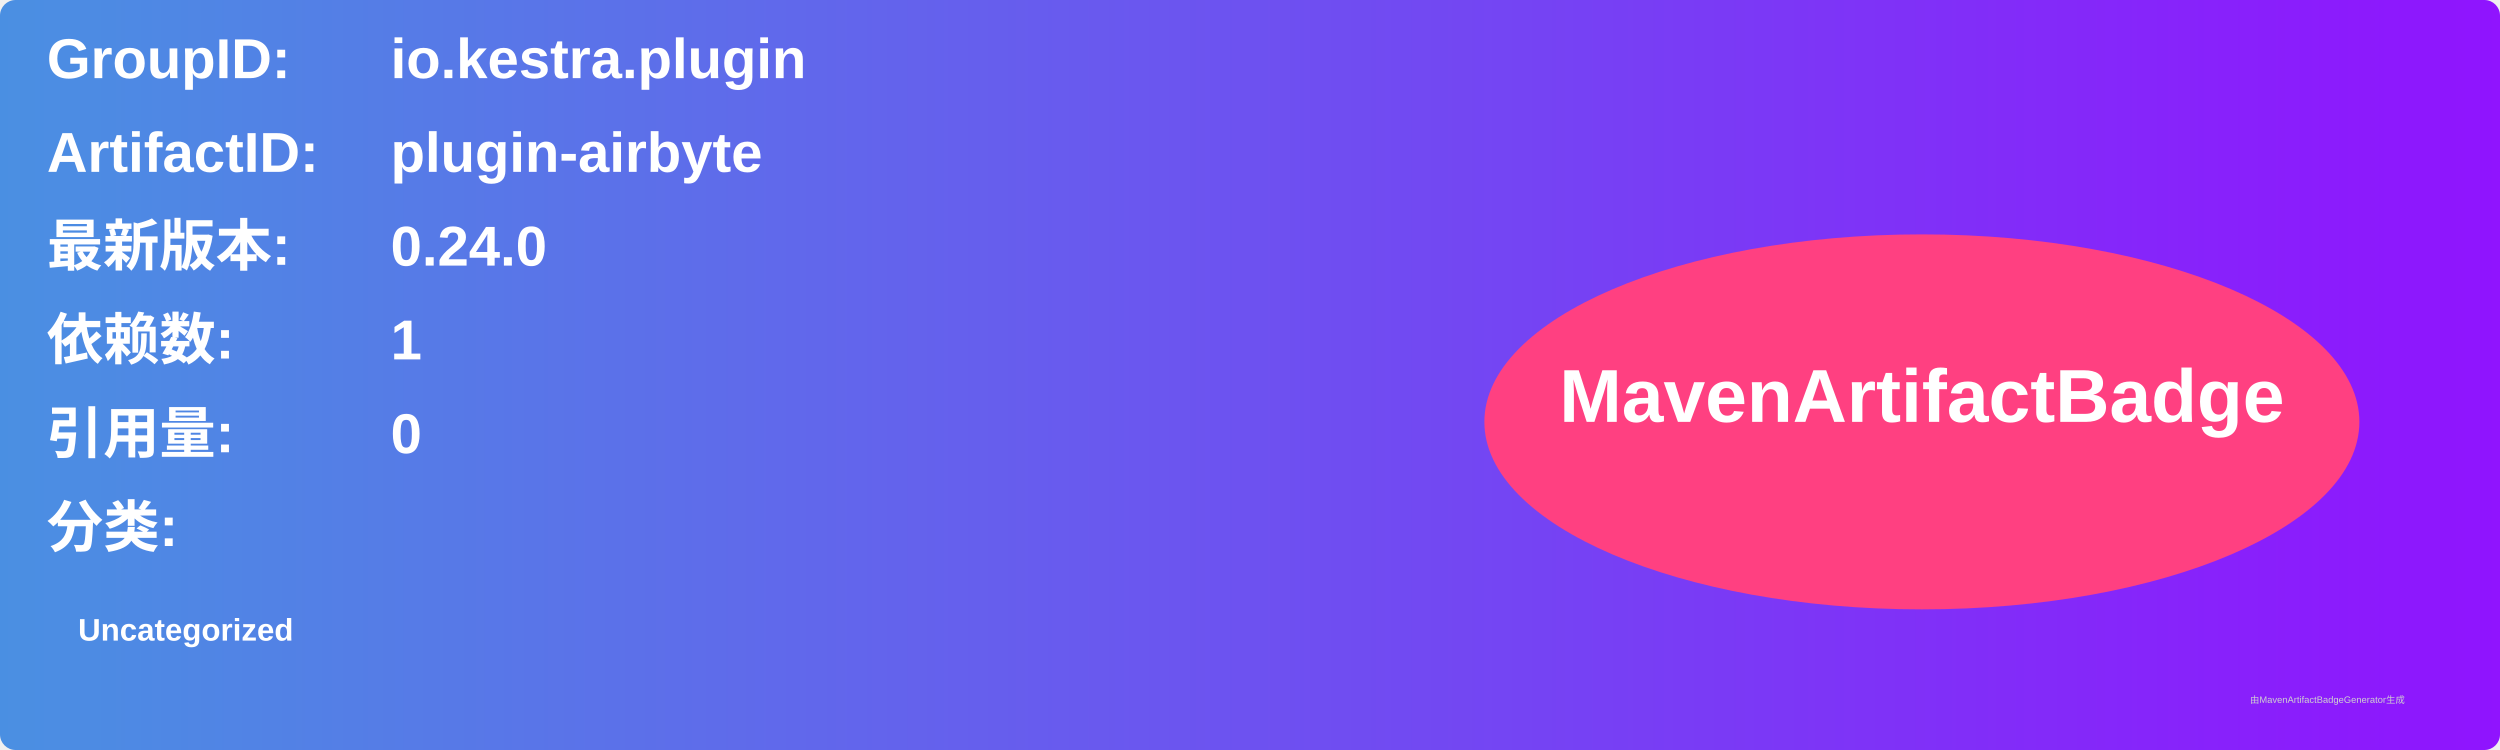
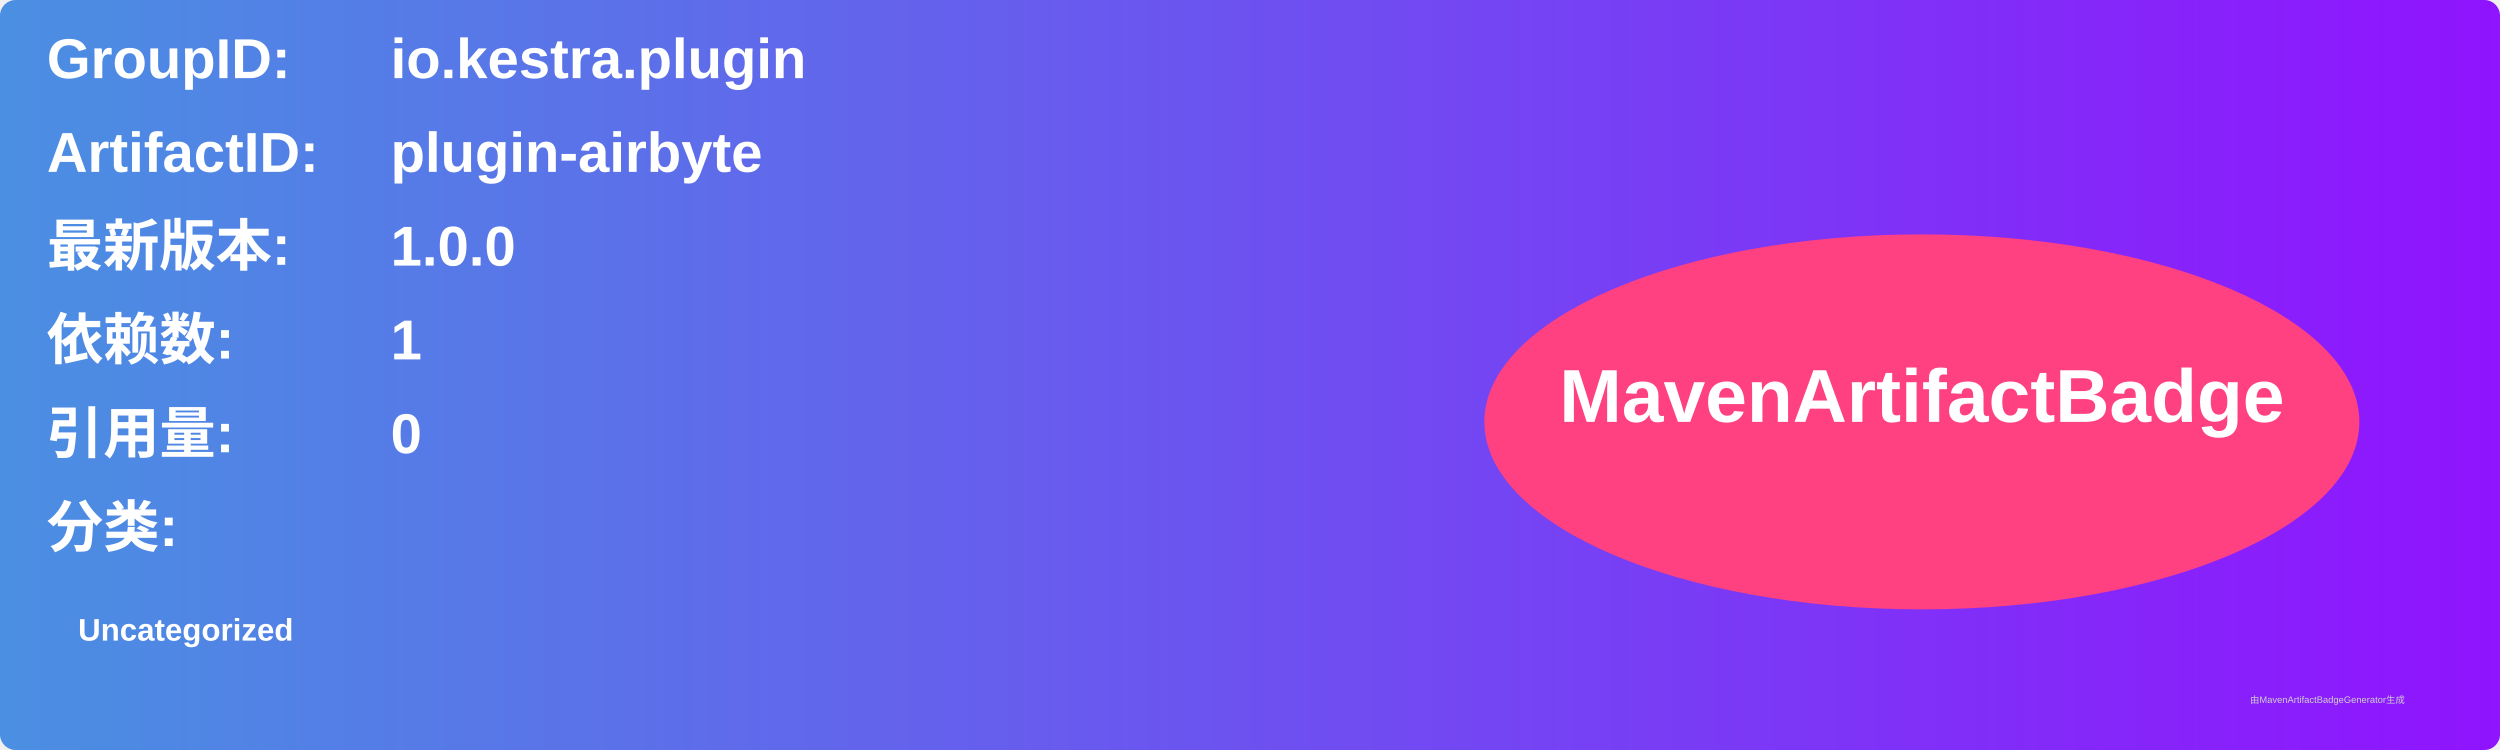
<svg xmlns="http://www.w3.org/2000/svg" width="800" height="240" viewBox="0 0 800 240">
  <linearGradient id="grad" x1="0%" y1="0%" x2="100%" y2="0%">
    <stop offset="0%" stop-color="#4a90e2" />
    <stop offset="100%" stop-color="#9013fe" />
  </linearGradient>
  <rect width="100%" height="100%" rx="5" ry="5" fill="url(#grad)" />
  <g transform="translate(15, 15)">
    <text x="0" y="10" font-family="Arial" font-size="18" fill="white" font-weight="bold" width="260">GroupID:</text>
    <text x="110" y="10" font-family="Arial" font-size="18" fill="white" font-weight="bold" width="460">io.kestra.plugin</text>
    <text x="0" y="40" font-family="Arial" font-size="18" fill="white" font-weight="bold" width="260">ArtifactID:</text>
    <text x="110" y="40" font-family="Arial" font-size="18" fill="white" font-weight="bold" width="460">plugin-airbyte</text>
    <text x="0" y="70" font-family="Arial" font-size="18" fill="white" font-weight="bold">最新版本:</text>
    <text x="110" y="70" font-family="Arial" font-size="18" fill="white" font-weight="bold">
-       <tspan font-weight="bold">0.24.0</tspan>
+       <tspan font-weight="bold">1.0.0</tspan>
    </text>
    <text x="0" y="100" font-family="Arial" font-size="18" fill="white" font-weight="bold">依赖数: </text>
    <text x="110" y="100" font-family="Arial" font-size="18" fill="white">
      <tspan font-weight="bold">1</tspan>
    </text>
    <text x="0" y="130" font-family="Arial" font-size="18" fill="white" font-weight="bold">引用量: </text>
    <text x="110" y="130" font-family="Arial" font-size="18" fill="white">
      <tspan font-weight="bold">0</tspan>
    </text>
    <text x="0" y="160" font-family="Arial" font-size="18" fill="white" font-weight="bold">分类:</text>
    <text x="10" y="190" font-family="Arial" font-size="10" fill="white">
      <tspan font-weight="bold">Uncategorized</tspan>
    </text>
    <ellipse cx="600" cy="120" rx="140" ry="60" fill="#ff4081" />
    <text x="600" y="120" text-anchor="middle" font-family="Arial" font-size="24" fill="white" font-weight="bold">MavenArtifactBadge</text>
  </g>
  <text x="720" y="225" font-family="Arial" font-size="3" fill="#d0d0d0">由MavenArtifactBadgeGenerator生成</text>
</svg>
